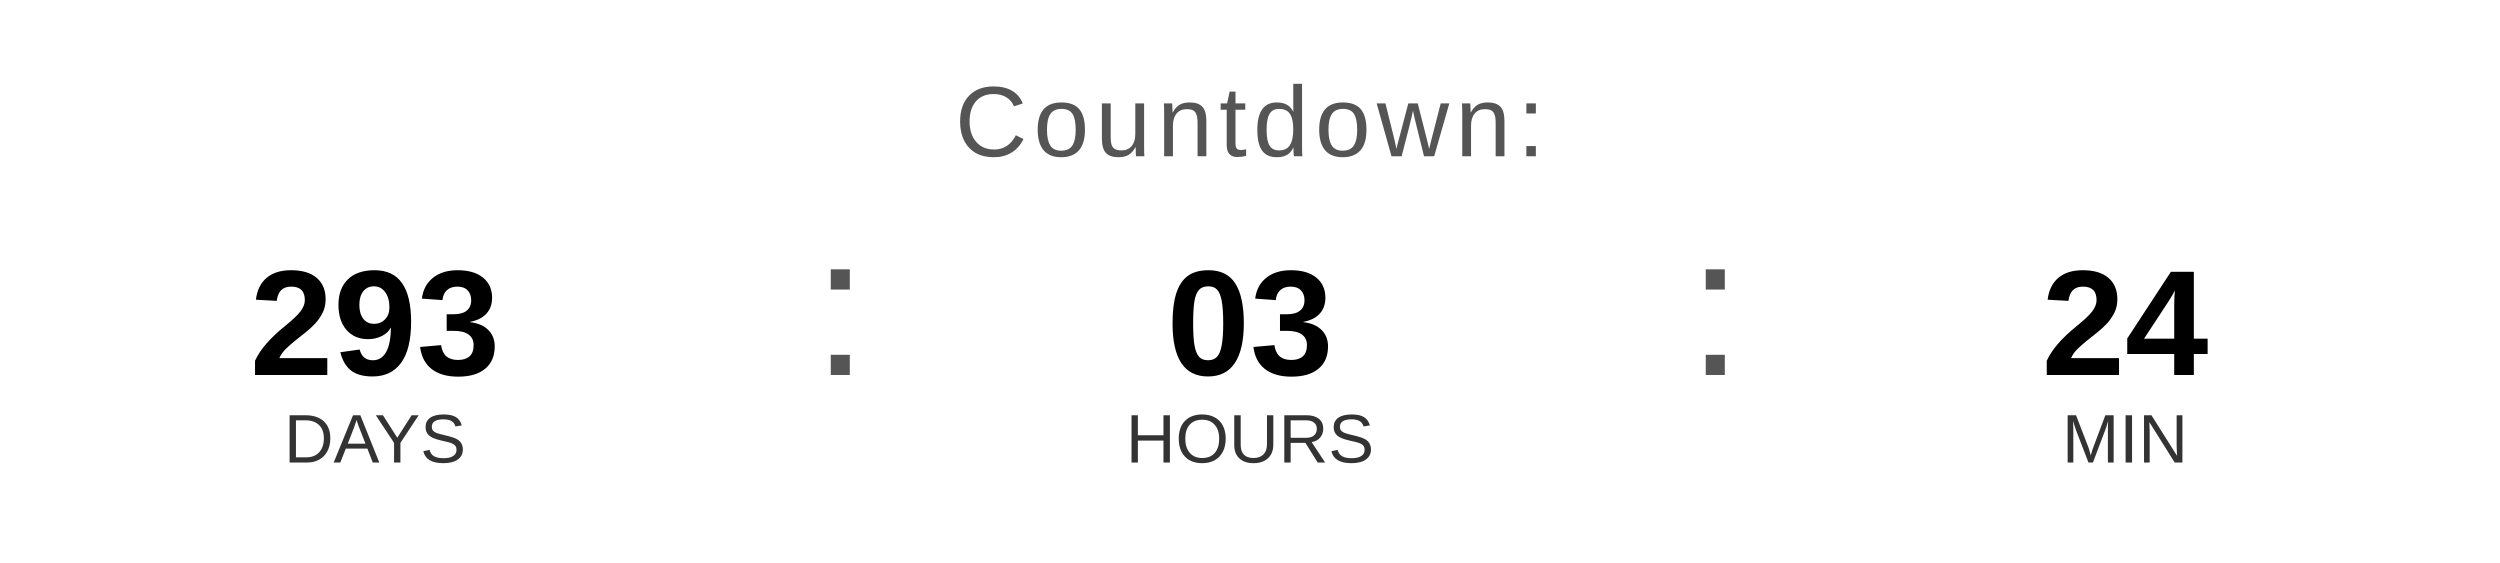
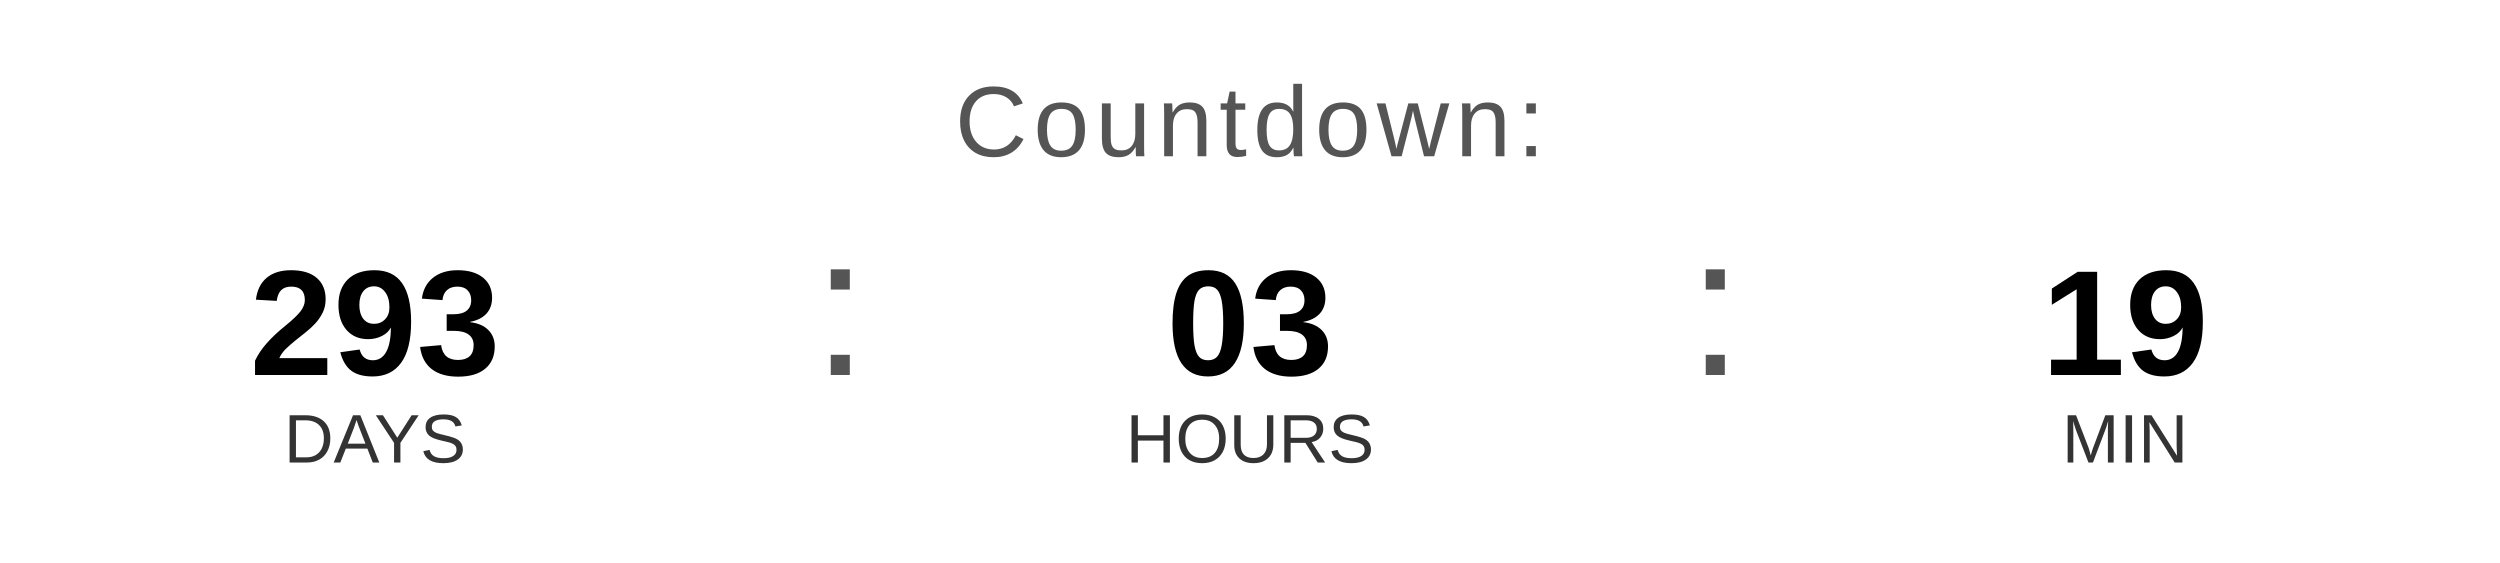
<svg xmlns="http://www.w3.org/2000/svg" width="400" height="90" viewBox="0 0 400 90">
  <text x="200" y="25" font-family="Arial, Helvetica, sans-serif" font-size="16" fill="#555555" text-anchor="middle" letter-spacing="1">
    Countdown:
  </text>
  <text x="60" y="60" font-family="Arial, Helvetica, sans-serif" font-size="24" font-weight="bold" fill="#000000" text-anchor="middle">293</text>
  <text x="60" y="74" font-family="Arial, Helvetica, sans-serif" font-size="11" fill="#333333" text-anchor="middle">DAYS</text>
  <text x="130" y="60" font-family="Arial, sans-serif" font-size="32" fill="#555555">:</text>
  <text x="200" y="60" font-family="Arial, Helvetica, sans-serif" font-size="24" font-weight="bold" fill="#000000" text-anchor="middle">03</text>
  <text x="200" y="74" font-family="Arial, Helvetica, sans-serif" font-size="11" fill="#333333" text-anchor="middle">HOURS</text>
  <text x="270" y="60" font-family="Arial, sans-serif" font-size="32" fill="#555555">:</text>
-   <text x="340" y="60" font-family="Arial, Helvetica, sans-serif" font-size="24" font-weight="bold" fill="#000000" text-anchor="middle">24</text>
+   <text x="340" y="60" font-family="Arial, Helvetica, sans-serif" font-size="24" font-weight="bold" fill="#000000" text-anchor="middle">19</text>
  <text x="340" y="74" font-family="Arial, Helvetica, sans-serif" font-size="11" fill="#333333" text-anchor="middle">MIN</text>
</svg>
